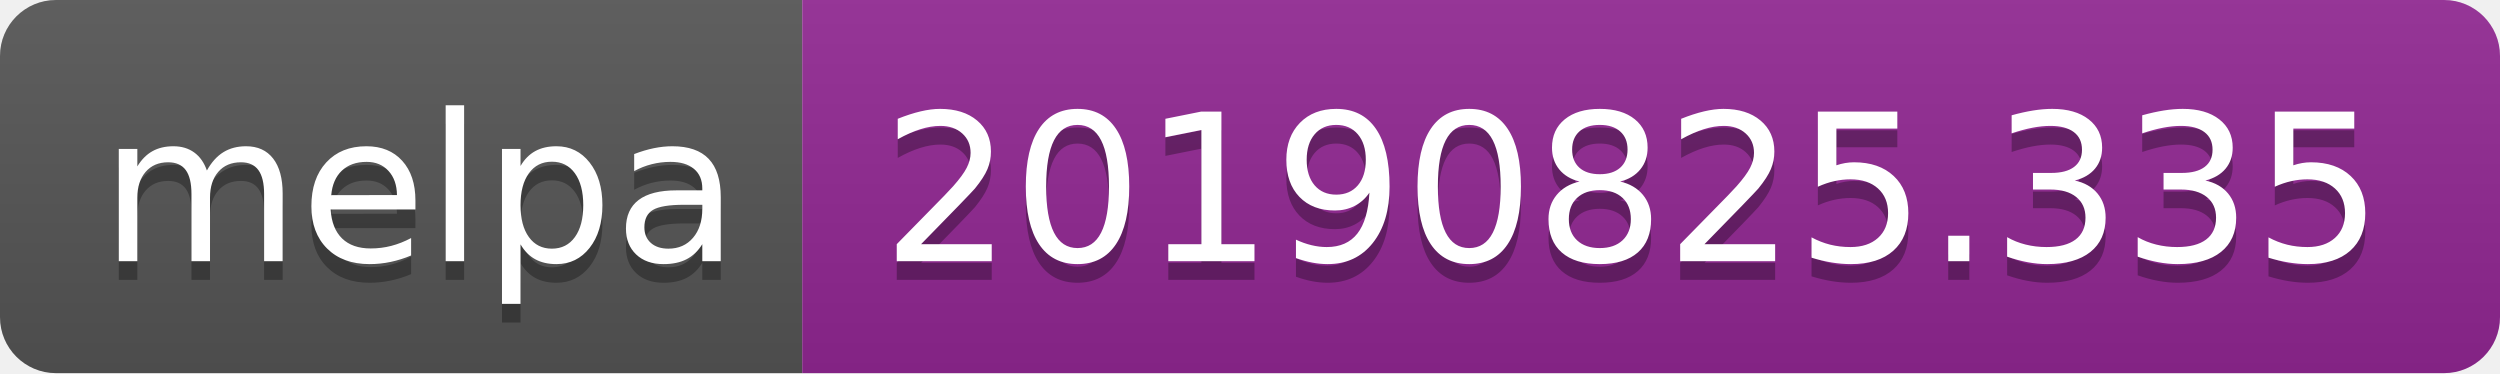
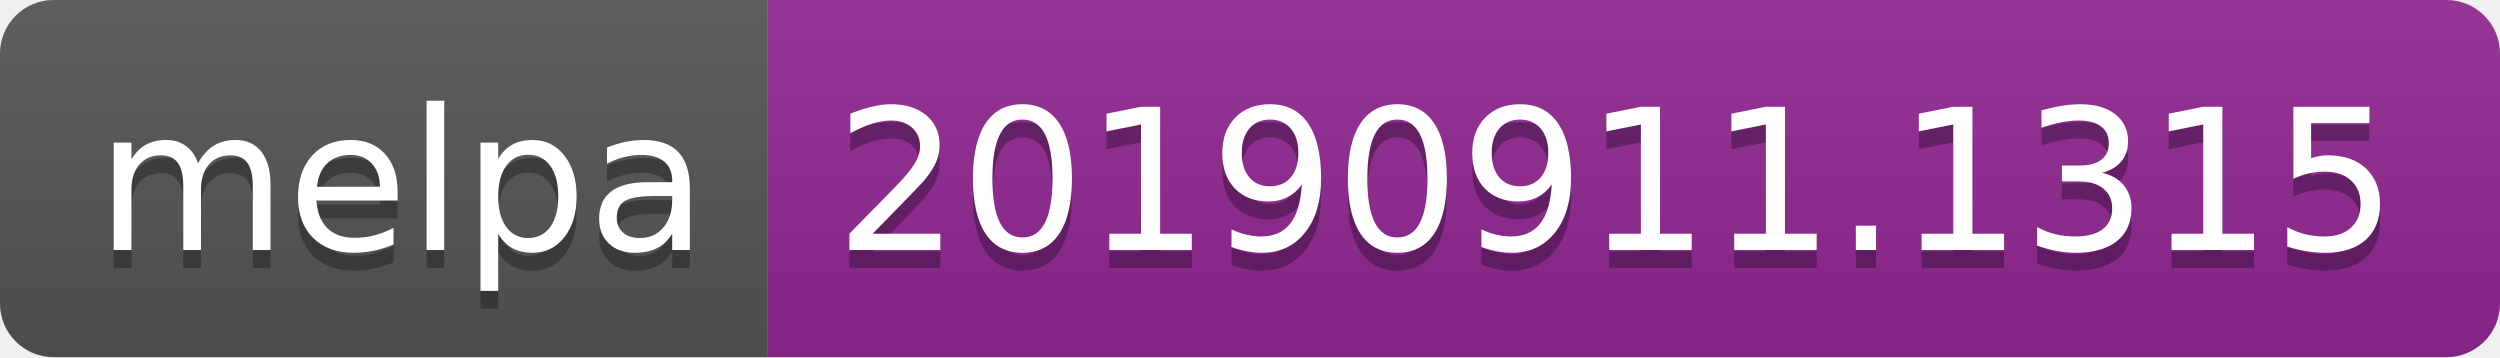
- <svg xmlns="http://www.w3.org/2000/svg" width="134" height="20">
+ <svg xmlns="http://www.w3.org/2000/svg" width="140" height="20">
  <linearGradient id="b" x2="0" y2="100%">
    <stop offset="0" stop-color="#bbb" stop-opacity=".1" />
    <stop offset="1" stop-opacity=".1" />
  </linearGradient>
  <clipPath id="a">
-     <rect width="134" height="20" rx="3" fill="#fff" />
+     <rect width="140" height="20" rx="3" fill="#fff" />
  </clipPath>
  <g clip-path="url(#a)">
    <path fill="#555" d="M0 0h43v20H0z" />
-     <path fill="#922793" d="M43 0h91v20H43z" />
-     <path fill="url(#b)" d="M0 0h134v20H0z" />
+     <path fill="#922793" d="M43 0h97v20H43z" />
+     <path fill="url(#b)" d="M0 0h140v20H0z" />
  </g>
  <g fill="#fff" text-anchor="middle" font-family="DejaVu Sans,Verdana,Geneva,sans-serif" font-size="110">
    <text x="225" y="150" fill="#010101" fill-opacity=".3" transform="scale(.1)" textLength="330">melpa</text>
    <text x="225" y="140" transform="scale(.1)" textLength="330">melpa</text>
-     <text x="875" y="150" fill="#010101" fill-opacity=".3" transform="scale(.1)" textLength="810">20190825.335</text>
-     <text x="875" y="140" transform="scale(.1)" textLength="810">20190825.335</text>
+     <text x="905" y="150" fill="#010101" fill-opacity=".3" transform="scale(.1)" textLength="870">20190911.1315</text>
+     <text x="905" y="140" transform="scale(.1)" textLength="870">20190911.1315</text>
  </g>
</svg>
